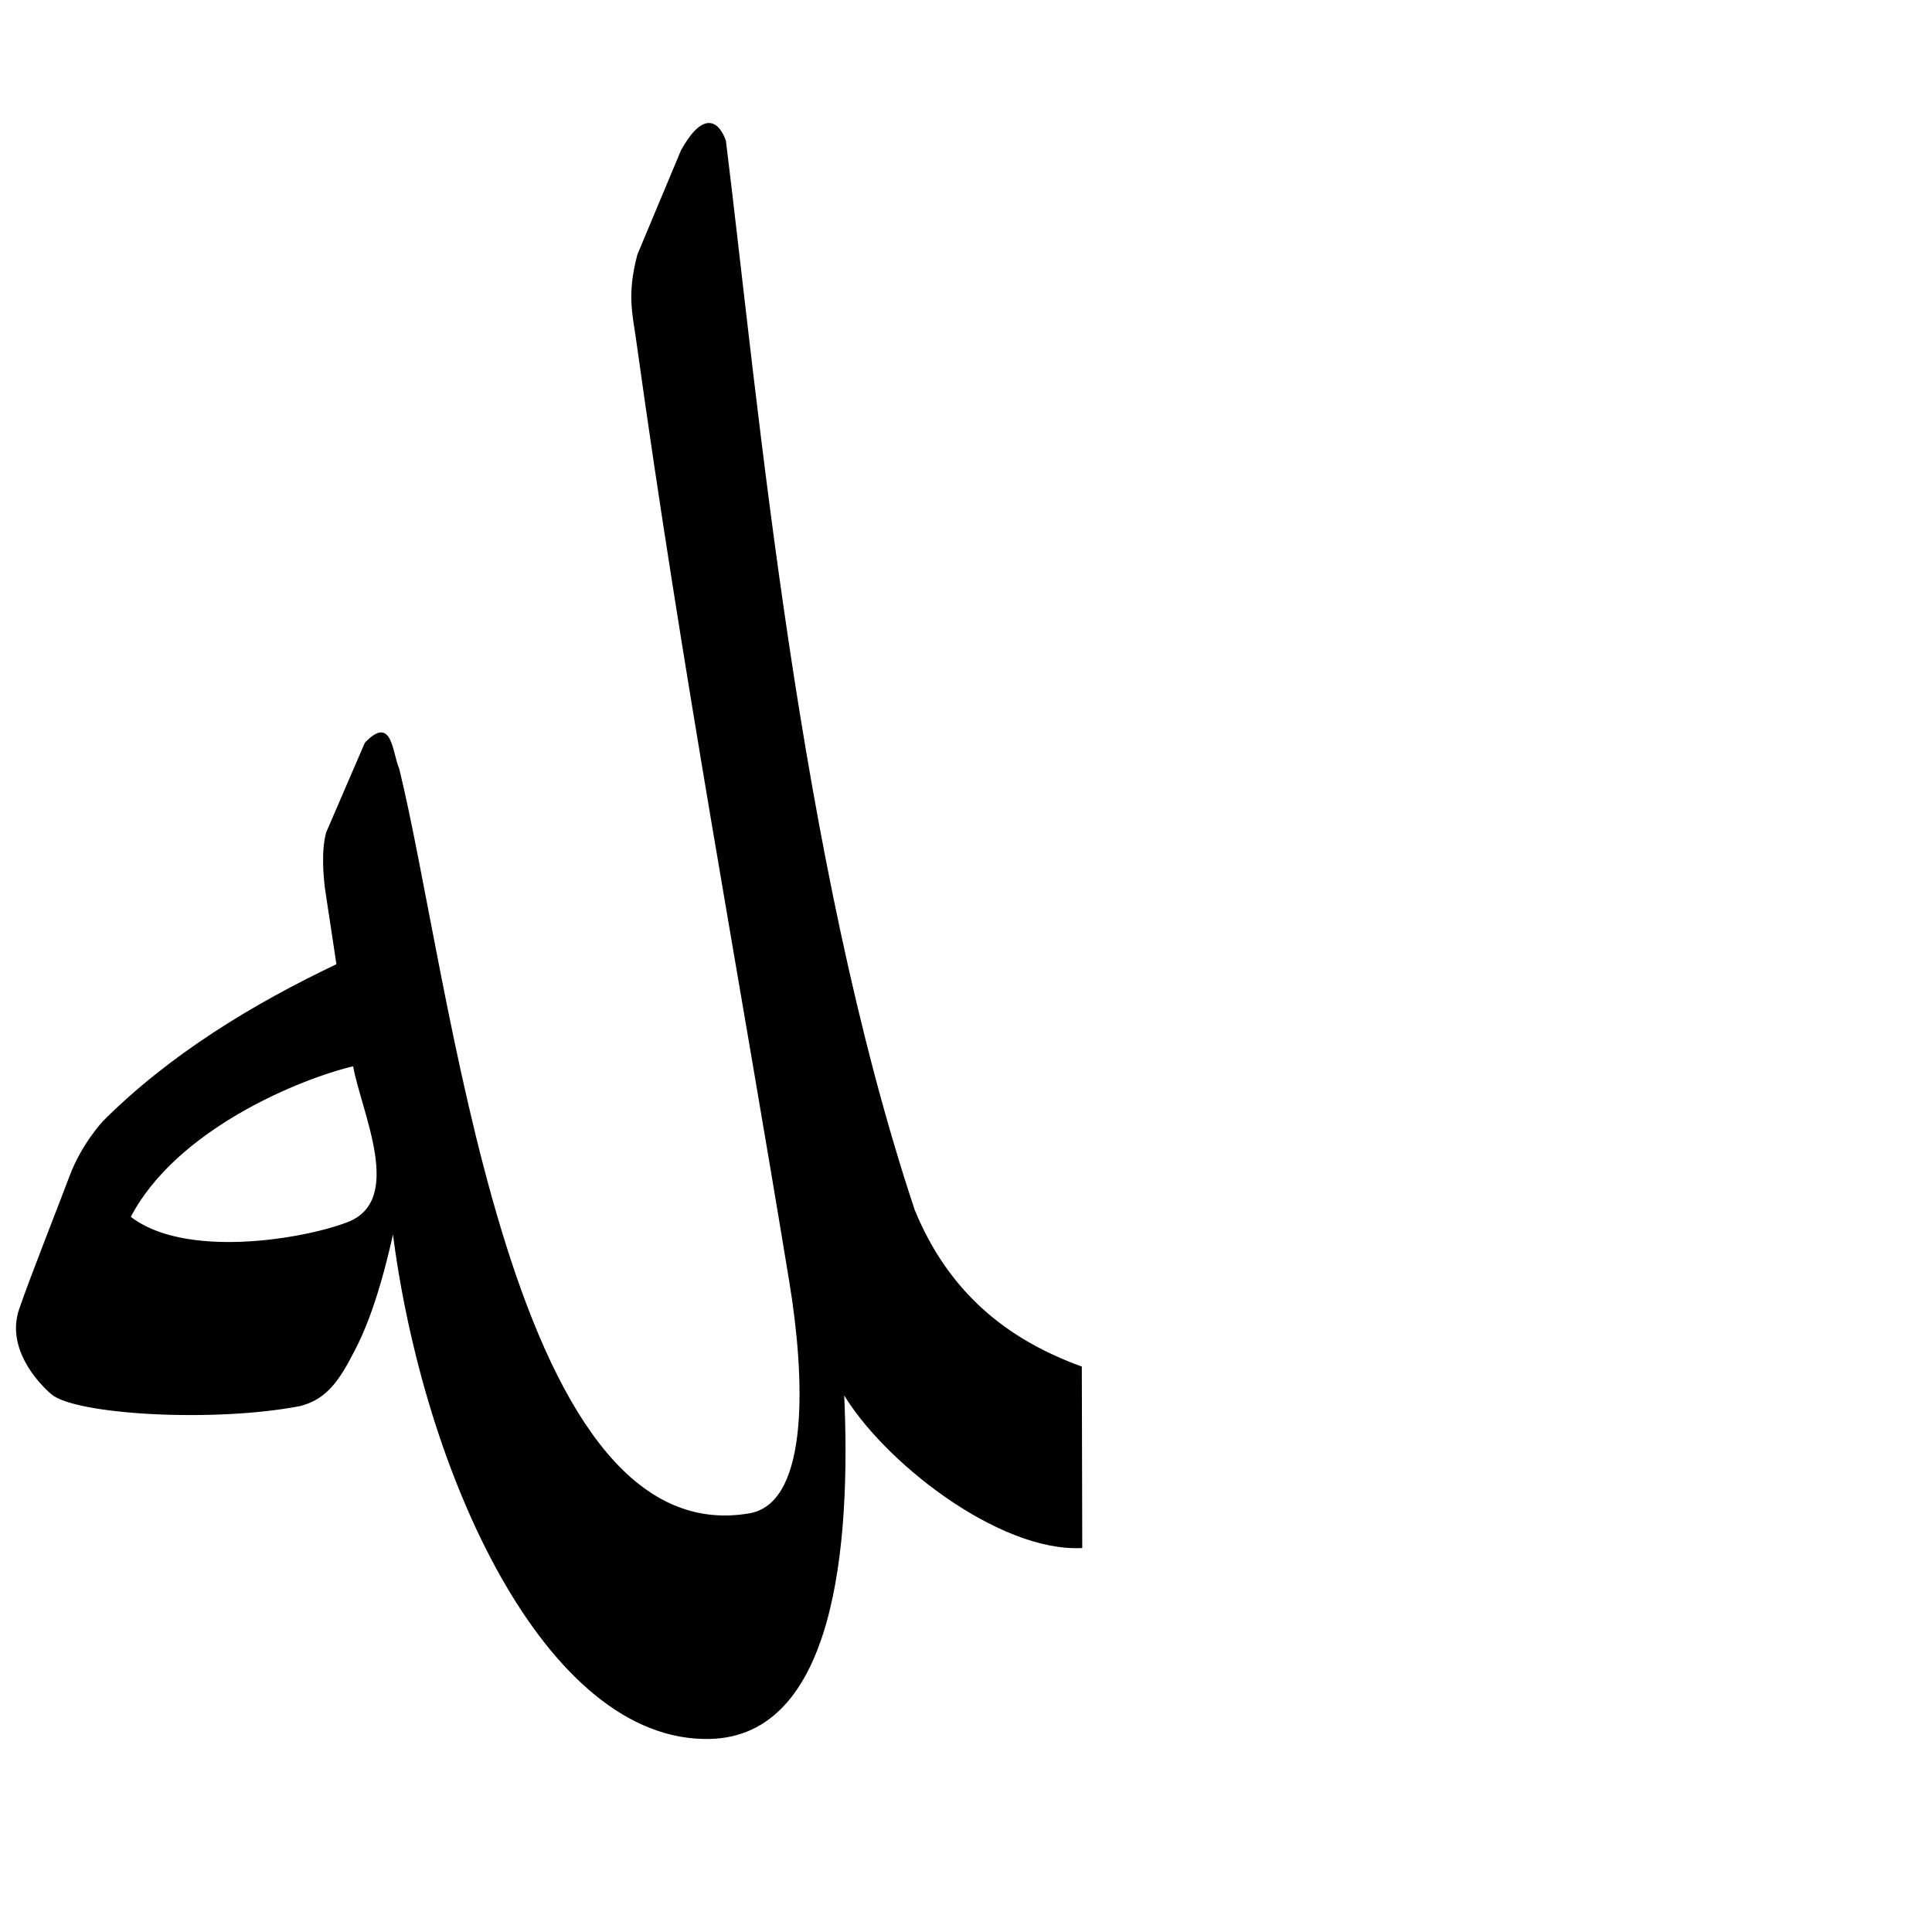
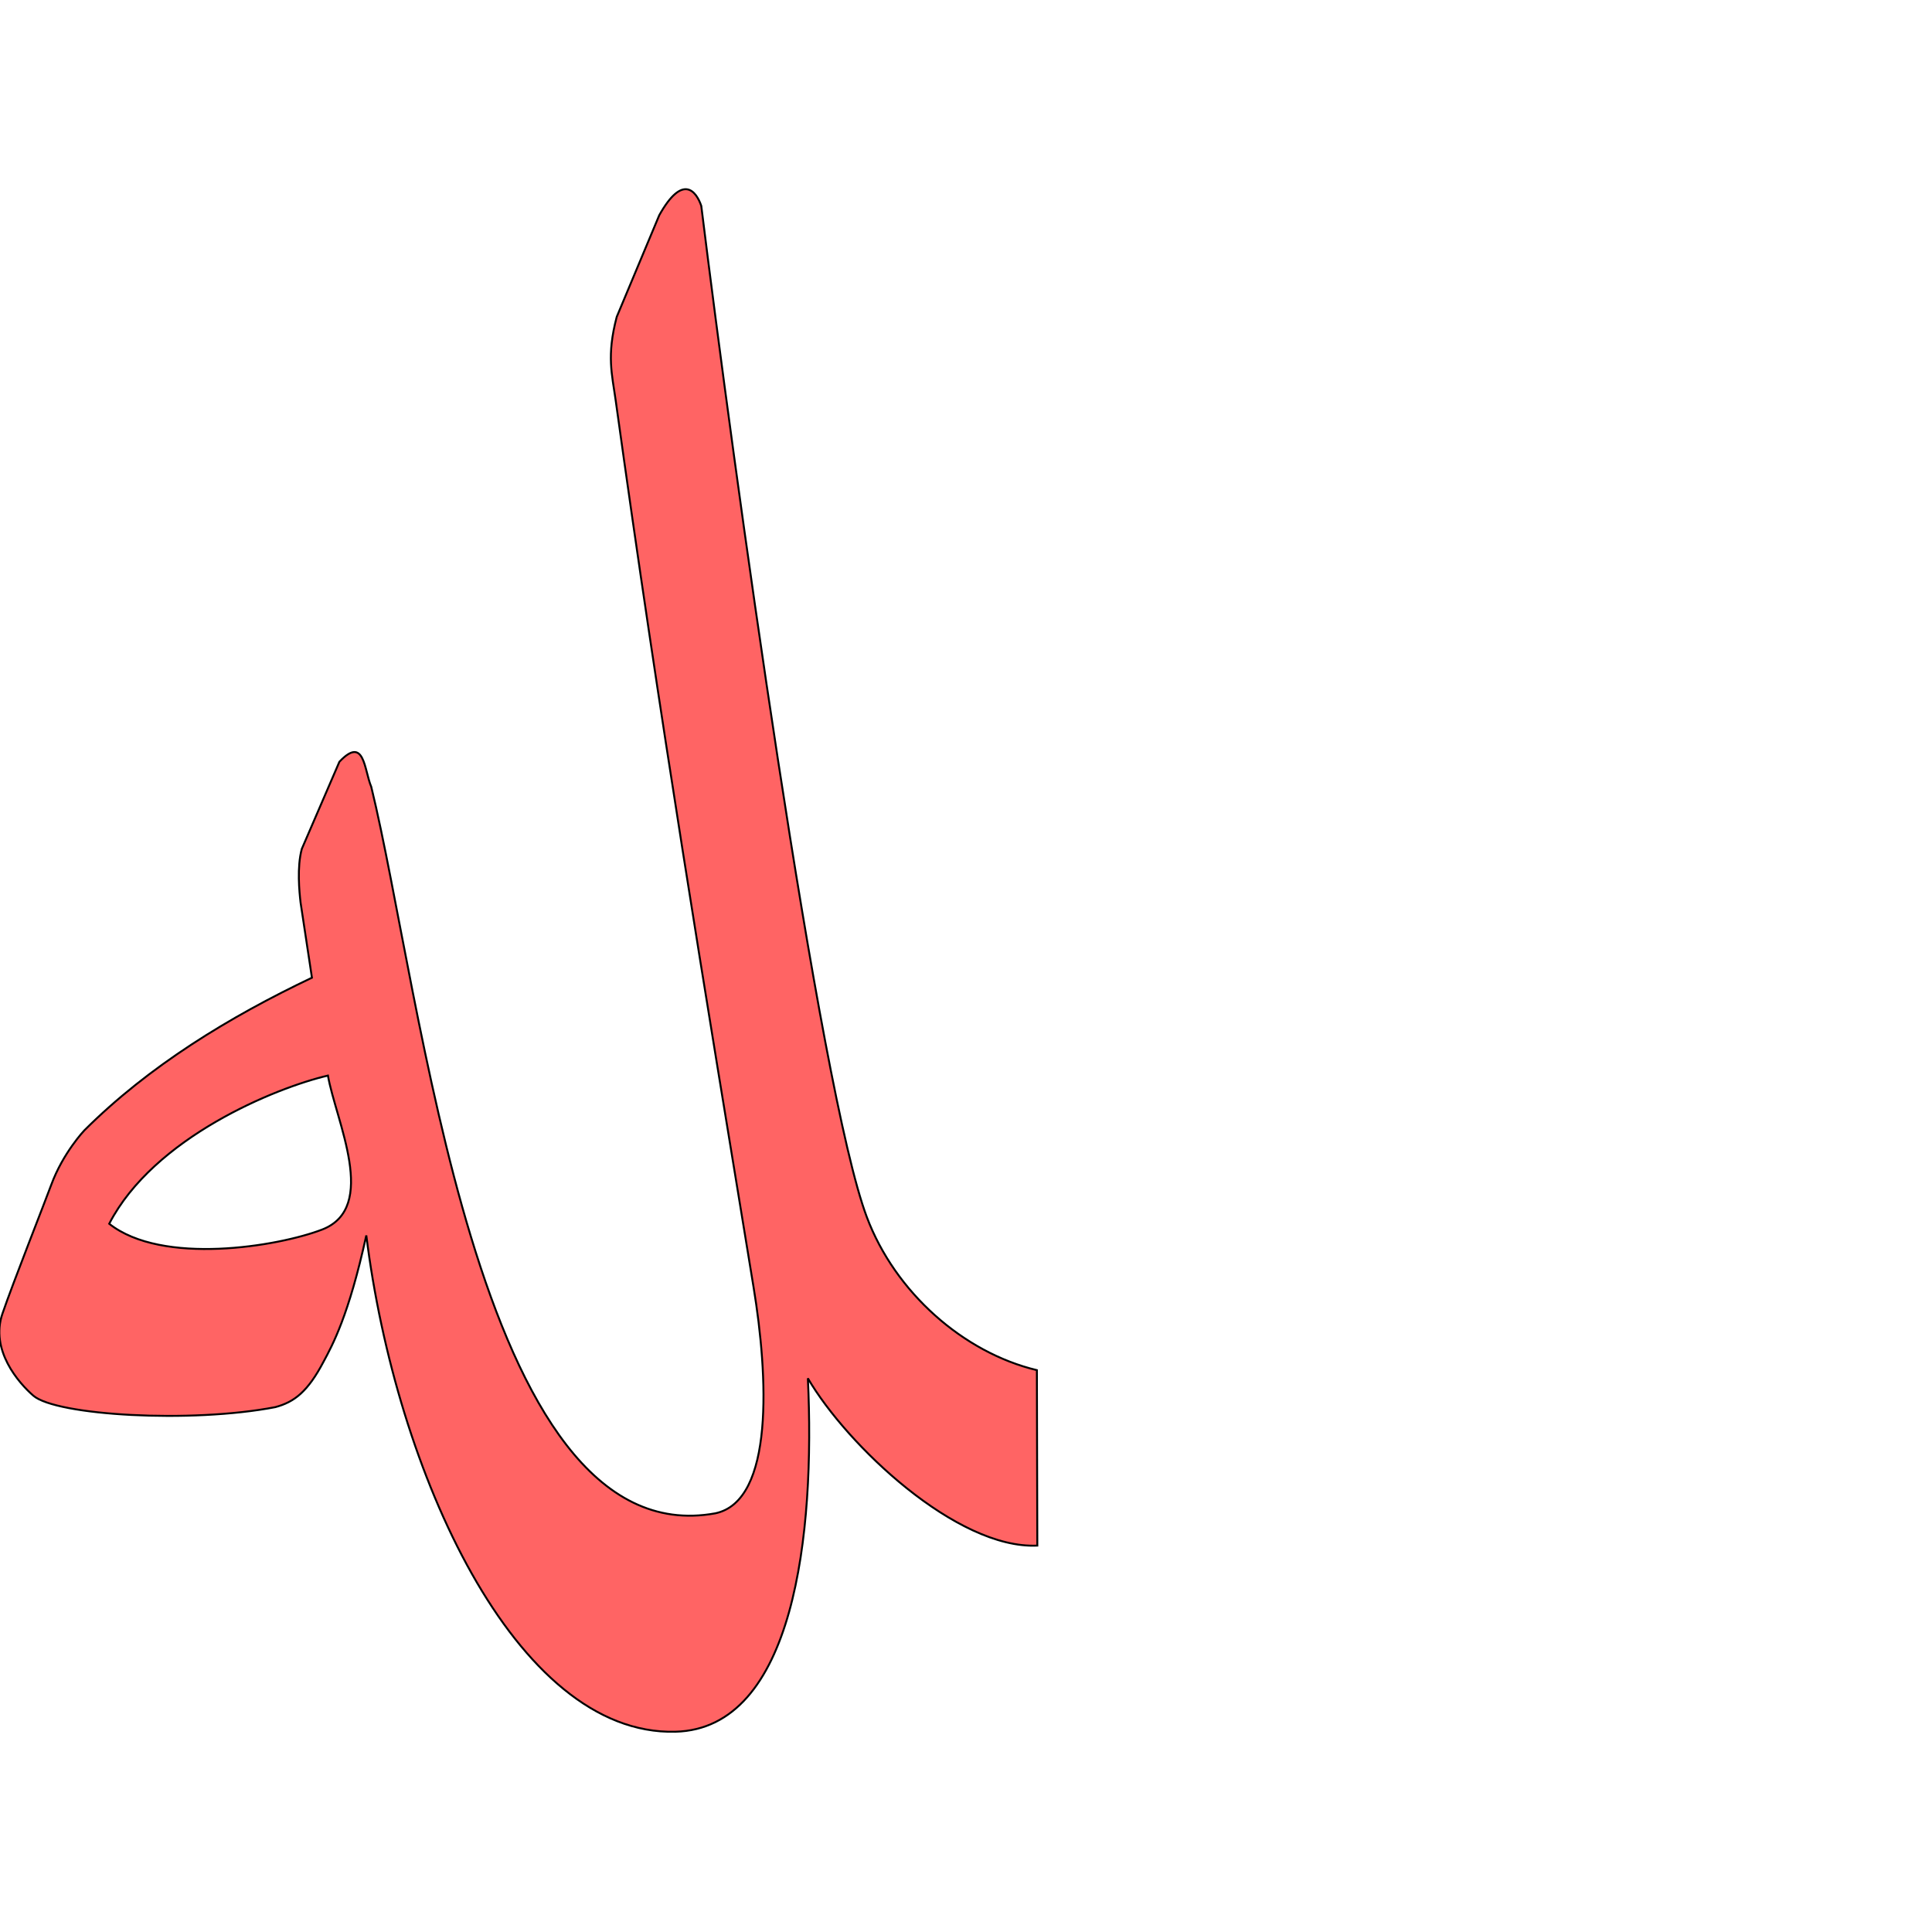
<svg xmlns="http://www.w3.org/2000/svg" version="1.0" width="1000" height="1000" id="svg5496">
  <defs id="defs5498">
    </defs>
  <g id="layer1" />
  <g id="g2596" transform="translate(-379.9765,-145.9665)">
    <g style="stroke:#000000;stroke-width:2;stroke-miterlimit:4;stroke-dasharray:none;stroke-opacity:1" transform="matrix(0.5,0,0,0.5,221.3656,169.6036)" id="g2598" />
  </g>
-   <g id="g2773" transform="matrix(1,0,0,-1,171.7331,1630.415)" style="fill:#000000;stroke:#000000;stroke-opacity:1">
-     <path id="path2775" d="M 31.799,994.297 C 22.516,951.731 13.781,935.927 9.114,927.248 C 0.72,911.304 -6.395,905.839 -16.472,903.13 C -61.328,894.462 -132.801,898.716 -144.926,909.215 C -152.807,916.038 -167.918,933.407 -161.335,952.7 C -155.86,968.745 -138.833,1011.823 -135.414,1021.127 C -129.185,1038.082 -117.861,1050.006 -117.861,1050.006 C -83.475,1084.299 -40.784,1110.254 2.946,1131.048 L -3.083,1170.884 C -3.758,1176.688 -5.06,1189.732 -2.437,1199.397 L 17.52,1245.652 C 30.907,1259.826 30.643,1241.237 34.429,1232.369 C 47.881,1177.317 61.771,1077.911 87.312,993.651 C 113.818,906.208 152.872,835.076 217.007,846.76 C 248.552,853.305 245.013,920.008 237.381,966.529 C 210.744,1128.911 181.935,1282.266 158.086,1454.139 C 156.157,1468.037 153.202,1477.797 158.637,1498.467 L 181.214,1552.432 C 193.677,1574.702 200.865,1565.163 203.516,1557.387 C 220.413,1420.728 240.935,1185.181 301.258,1003.973 C 318.868,961.007 349.352,936.667 387.712,922.751 C 387.712,922.751 387.94,835.141 387.94,829.634 C 345.157,827.687 285.361,874.56 264.639,910.086 C 268.585,827.538 258.972,732.414 195.806,730.846 C 110.922,728.739 47.424,868.699 31.799,994.297 L 31.799,994.297 z M 11.435,1079.107 C -16.295,1072.651 -80.954,1046.295 -104.652,1000.452 C -76.526,978.217 -15.155,988.367 8.267,997.338 C 38.614,1008.961 15.548,1055.248 11.435,1079.107 L 11.435,1079.107 z" style="fill:#000000;stroke:#000000;stroke-opacity:1" />
-   </g>
+   <path id="path2775-0" d="m 189.597,639.418 c -9.053,41.511 -17.572,56.924 -22.123,65.387 -8.186,15.549 -15.124,20.879 -24.952,23.521 -43.744,8.453 -113.447,4.305 -125.271,-5.934 -7.686,-6.654 -22.422,-23.593 -16.003,-42.408 5.34,-15.647 21.944,-57.658 25.279,-66.731 6.075,-16.535 17.119,-28.163 17.119,-28.163 33.534,-33.443 75.166,-58.755 117.814,-79.034 l -5.88,-38.849 c -0.658,-5.66 -1.929,-18.382 0.63,-27.806 l 19.462,-45.11 c 13.056,-13.823 12.798,4.306 16.49,12.954 13.119,53.688 26.665,150.631 51.573,232.803 25.849,85.277 63.936,154.645 126.481,143.251 30.763,-6.383 27.312,-71.433 19.869,-116.801 -25.977,-158.358 -48.151,-291.629 -71.409,-459.243 -1.881,-13.553 -4.763,-23.072 0.537,-43.23 l 22.018,-52.628 c 12.154,-21.718 19.164,-12.415 21.749,-4.832 16.479,133.273 60.916,457.572 85.698,523.417 14.626,38.863 49.863,70.079 88.013,79.209 0,0 0.222,85.439 0.222,90.81 -41.722,1.899 -98.557,-51.955 -118.765,-86.601 C 421.995,793.902 411.141,894.811 349.54,896.34 266.759,898.395 204.835,761.904 189.597,639.417 l -1.3e-4,5e-4 z m -19.859,-82.708 c -27.043,6.296 -90.1,31.998 -113.21,76.705 27.429,21.684 87.279,11.786 110.121,3.037 29.595,-11.335 7.1,-56.475 3.089,-79.743 l 3e-5,1e-4 z" style="fill:#ff0000;fill-opacity:0.608;stroke:#000000;stroke-width:1;stroke-opacity:1;stroke-miterlimit:4;stroke-dasharray:none" />
</svg>
